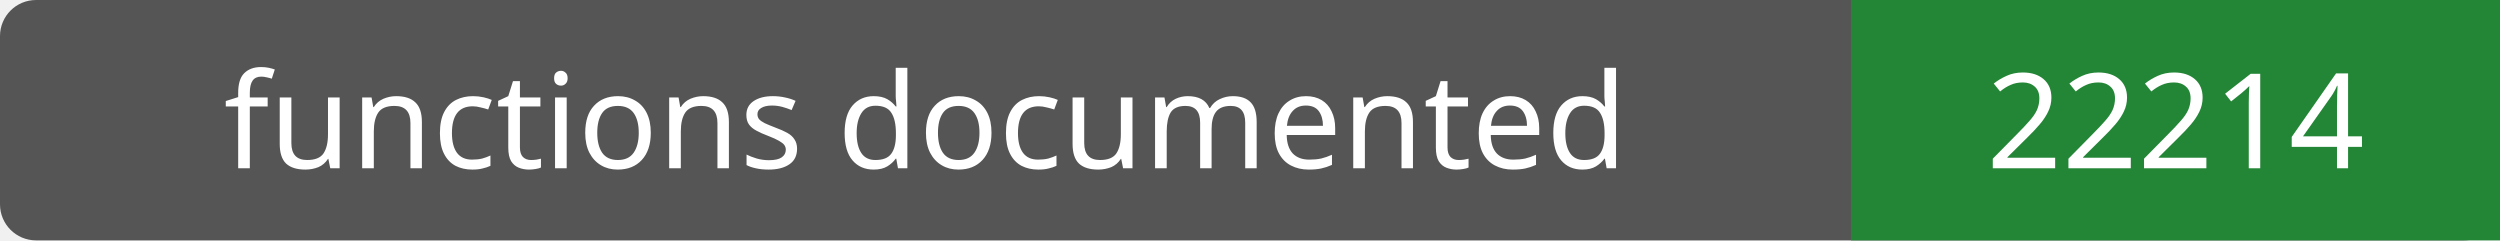
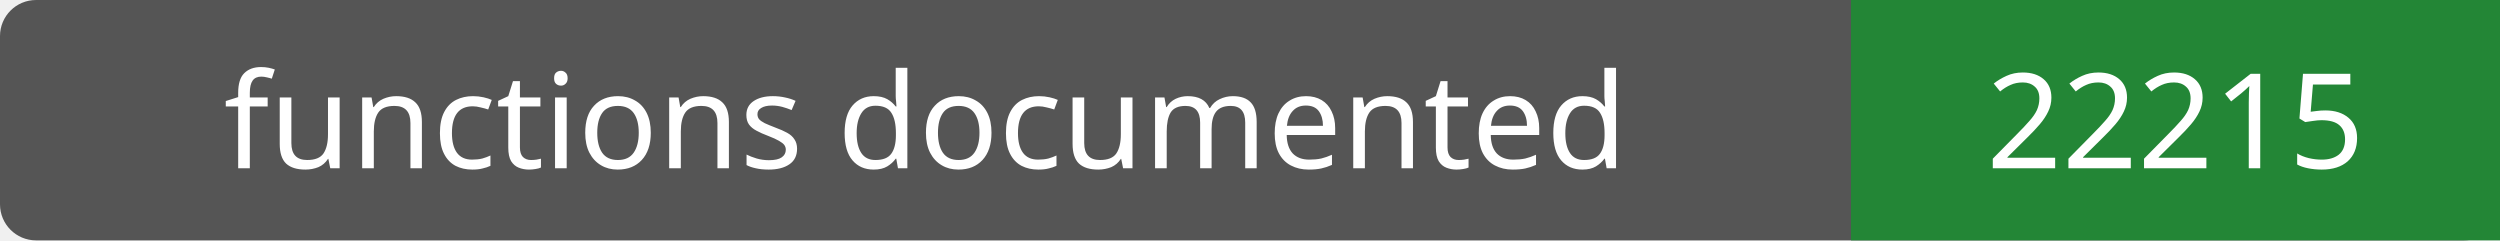
- <svg xmlns="http://www.w3.org/2000/svg" width="208" height="20" role="img" aria-label="functions documented: 22214">
+ <svg xmlns="http://www.w3.org/2000/svg" width="208" height="20" role="img" aria-label="functions documented: 22215">
  <rect width="208" height="20" rx="3" fill="#555" />
  <path fill="#238636" d="M154 0h54v20H154z" />
  <g fill="#fff" text-anchor="middle" font-family="Verdana,sans-serif" font-size="11">
    <text x="77.0" y="14">functions documented</text>
-     <text x="181.0" y="14">22214</text>
+     <text x="181.0" y="14">22215</text>
  </g>
</svg>
